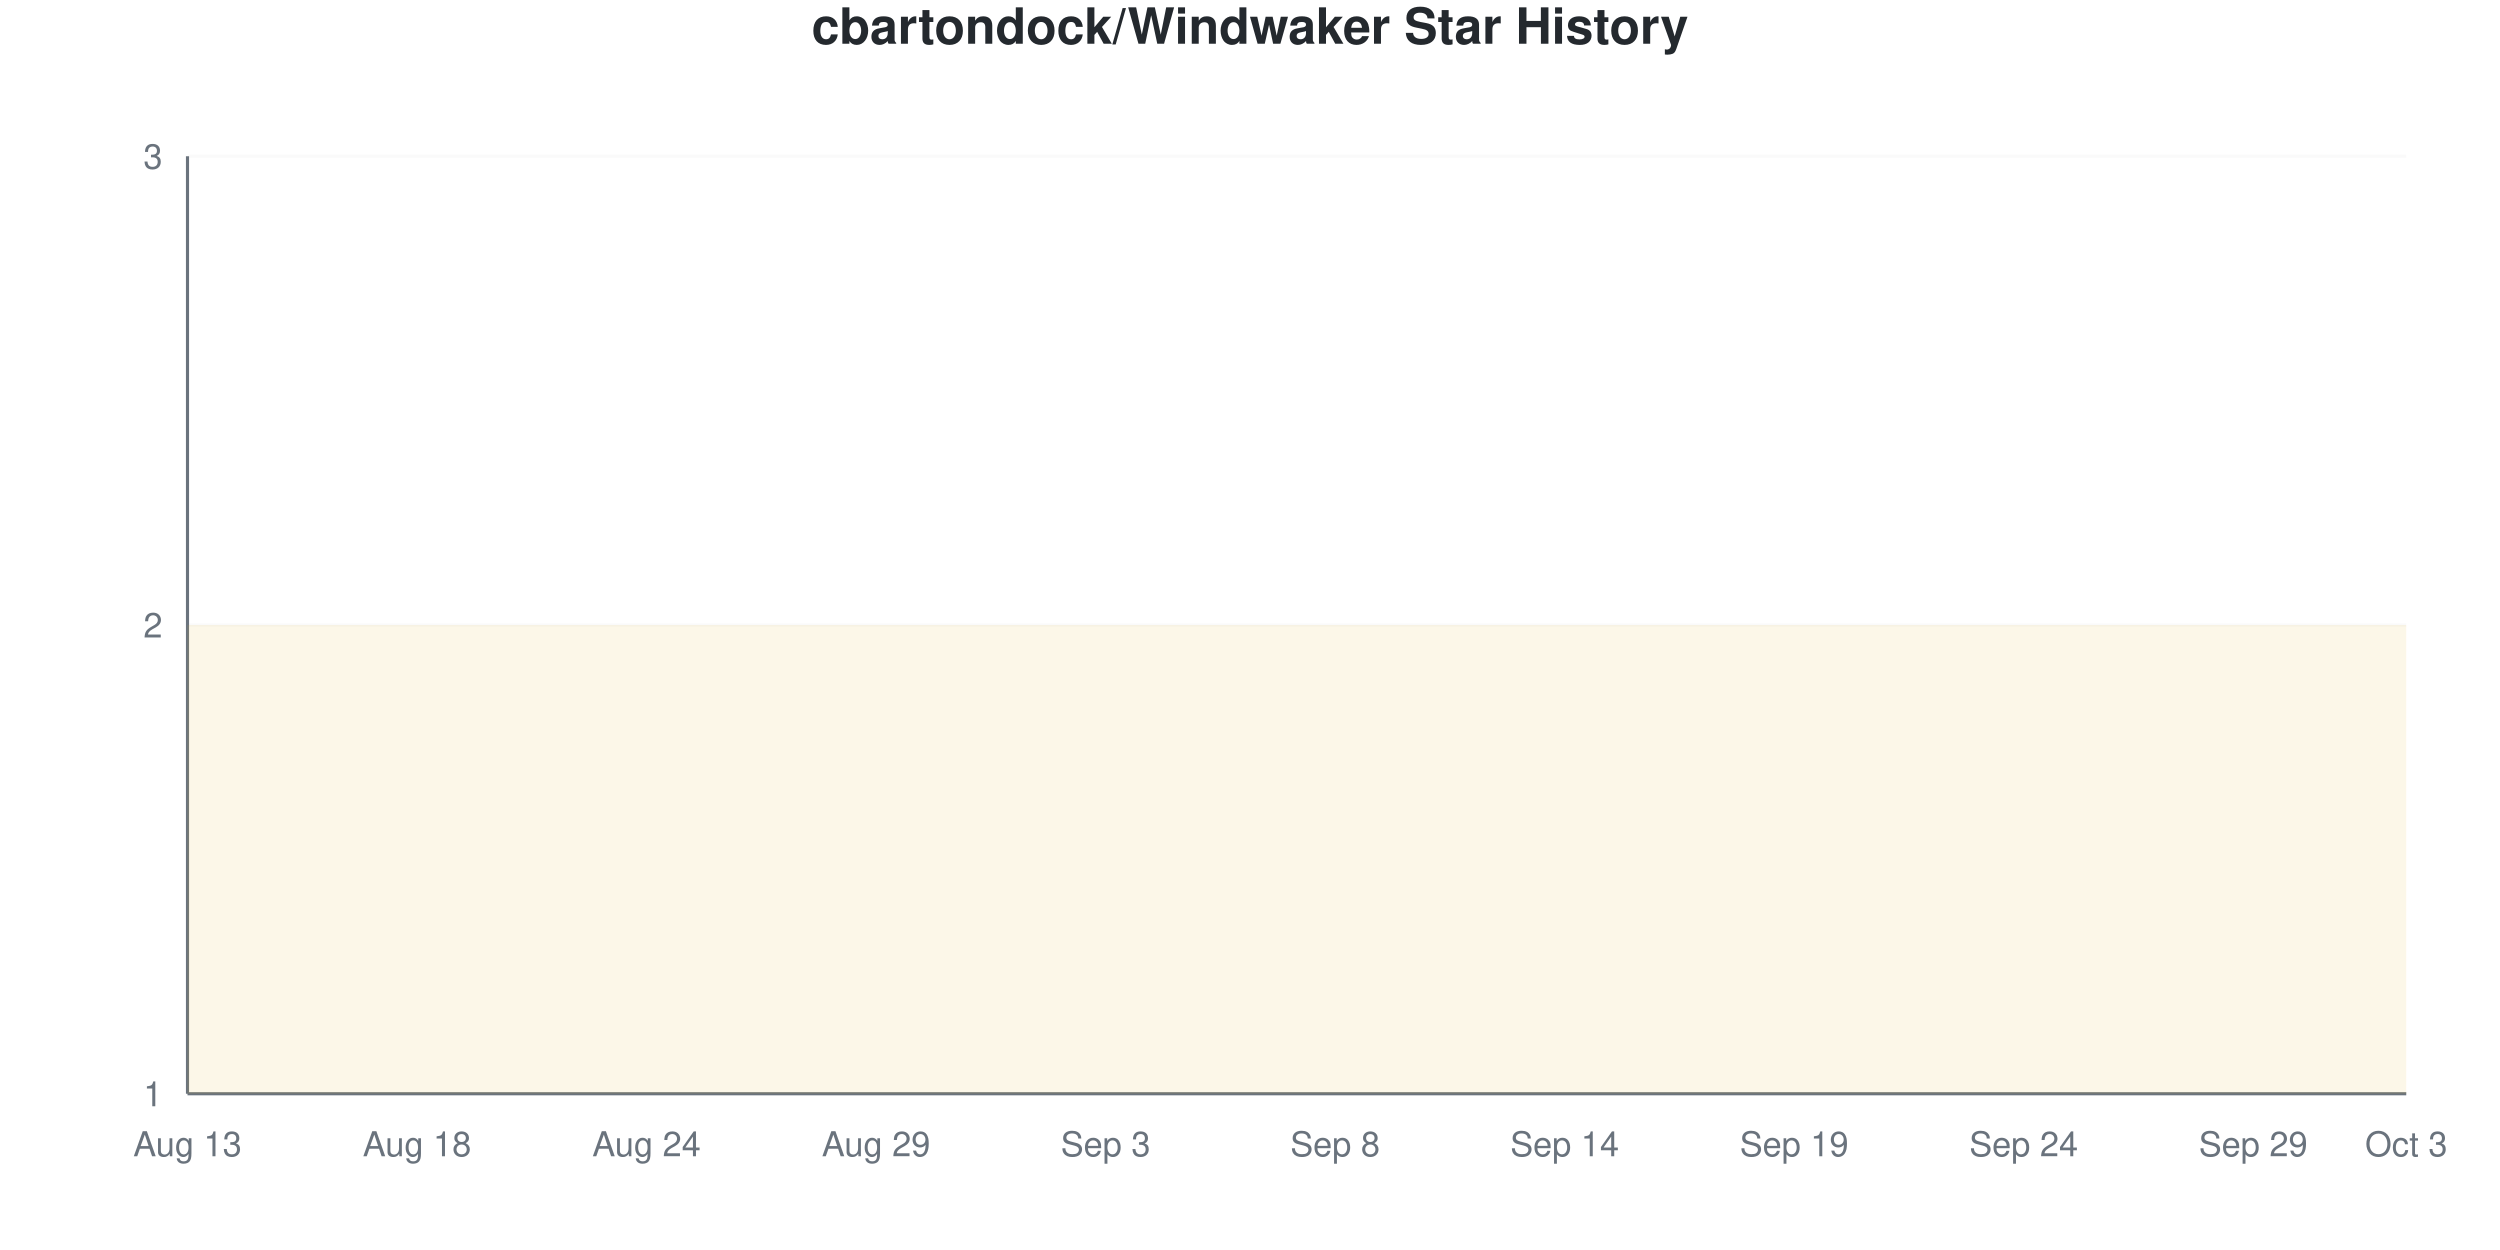
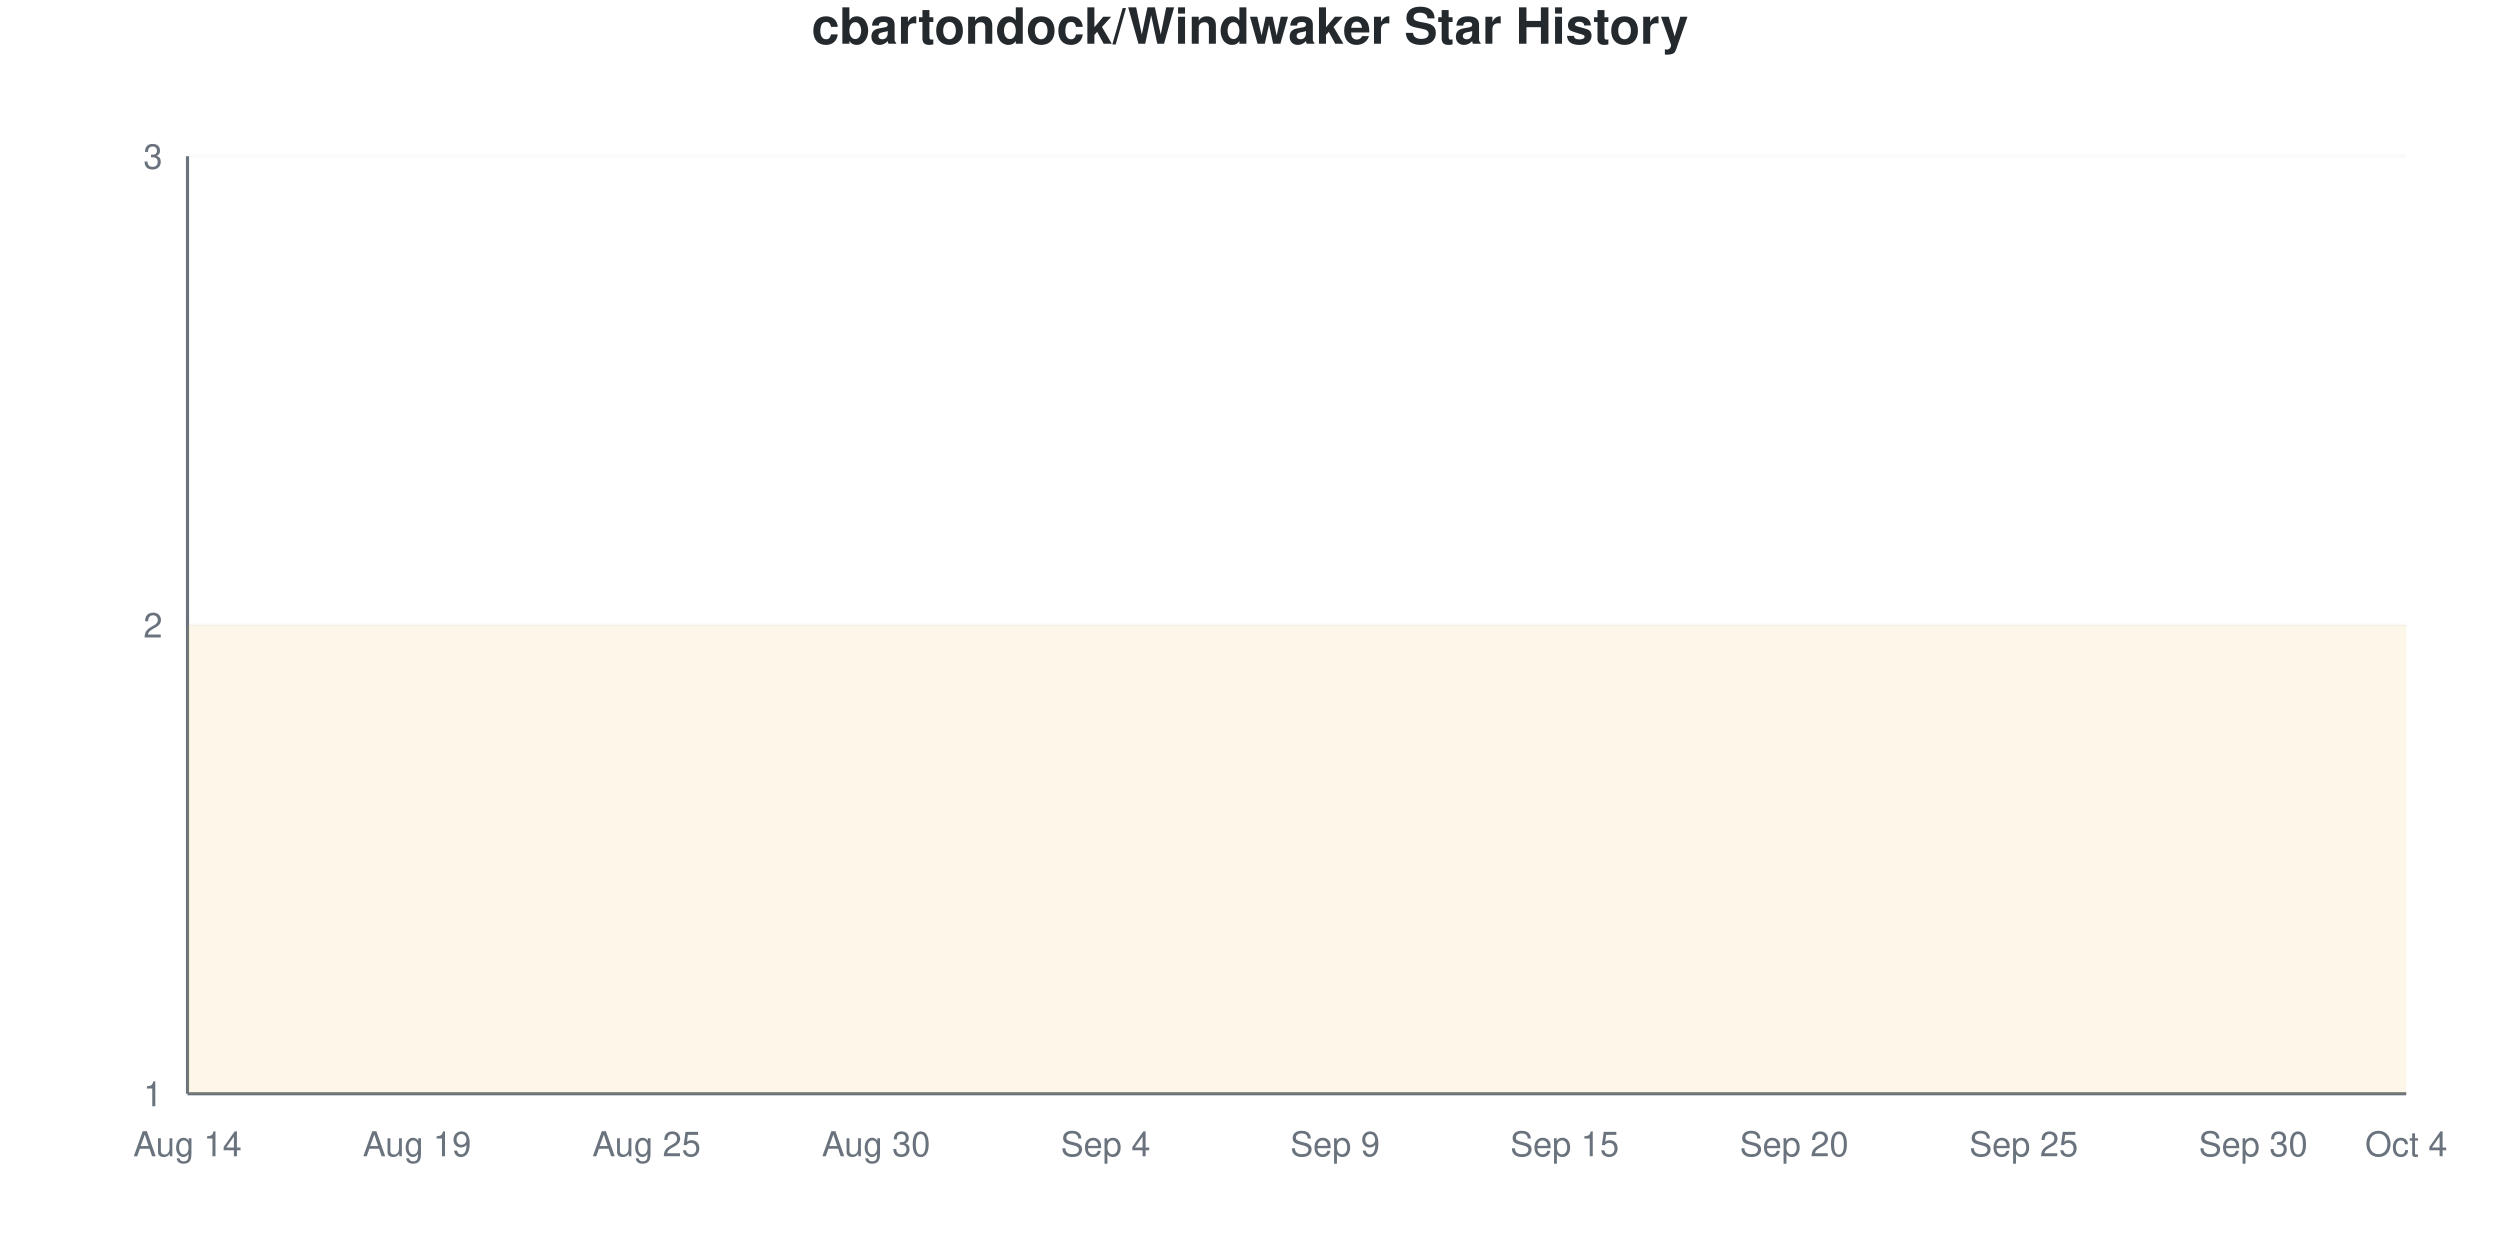
<svg xmlns="http://www.w3.org/2000/svg" viewBox="0 0 800 400" width="800" height="400">
  <style>
    @keyframes drawLine {
      to { stroke-dashoffset: 0; }
    }
    @keyframes fadeInPoint {
      from { opacity: 0; }
      to { opacity: 1; }
    }
    .data-line-0 {
      stroke-dasharray: 1290;
      stroke-dashoffset: 1290;
      animation: drawLine 2s ease-out forwards;
    }
    .data-point {
      opacity: 0;
      animation: fadeInPoint 0.5s ease-out forwards;
    }
    .chart-bg { fill: #fff; }
    .chart-text { fill: #24292e; }
    .chart-muted { fill: #6a737d; }
    .chart-grid { stroke: #eee; }
    .chart-axis { stroke: #6a737d; }
    @media (prefers-color-scheme: dark) {
      .chart-bg { fill: #0d1117; }
      .chart-text { fill: #e6edf3; }
      .chart-muted { fill: #8b949e; }
      .chart-grid { stroke: #21262d; }
      .chart-axis { stroke: #8b949e; }
    }
  </style>
  <rect width="800" height="400" class="chart-bg" />
  <text x="400" y="14" text-anchor="middle" class="chart-text" font-size="16" font-weight="bold" font-family="-apple-system, BlinkMacSystemFont, 'Segoe UI', Helvetica, Arial, sans-serif">cbartondock/Windwaker Star History</text>
  <g class="grid">
    <line x1="60" y1="350" x2="770" y2="350" class="chart-grid" stroke-opacity="0.3" />
    <text x="52" y="354" text-anchor="end" class="chart-muted" font-size="11" font-family="-apple-system, BlinkMacSystemFont, 'Segoe UI', Helvetica, Arial, sans-serif">1</text>
    <line x1="60" y1="200" x2="770" y2="200" class="chart-grid" stroke-opacity="0.3" />
    <text x="52" y="204" text-anchor="end" class="chart-muted" font-size="11" font-family="-apple-system, BlinkMacSystemFont, 'Segoe UI', Helvetica, Arial, sans-serif">2</text>
    <line x1="60" y1="50" x2="770" y2="50" class="chart-grid" stroke-opacity="0.3" />
    <text x="52" y="54" text-anchor="end" class="chart-muted" font-size="11" font-family="-apple-system, BlinkMacSystemFont, 'Segoe UI', Helvetica, Arial, sans-serif">3</text>
  </g>
  <g class="milestones">
    
  </g>
  <g class="x-axis">
-     <text x="60" y="370" text-anchor="middle" class="chart-muted" font-size="11" font-family="-apple-system, BlinkMacSystemFont, 'Segoe UI', Helvetica, Arial, sans-serif">Aug 13</text>
-     <text x="133.448" y="370" text-anchor="middle" class="chart-muted" font-size="11" font-family="-apple-system, BlinkMacSystemFont, 'Segoe UI', Helvetica, Arial, sans-serif">Aug 18</text>
-     <text x="206.897" y="370" text-anchor="middle" class="chart-muted" font-size="11" font-family="-apple-system, BlinkMacSystemFont, 'Segoe UI', Helvetica, Arial, sans-serif">Aug 24</text>
-     <text x="280.345" y="370" text-anchor="middle" class="chart-muted" font-size="11" font-family="-apple-system, BlinkMacSystemFont, 'Segoe UI', Helvetica, Arial, sans-serif">Aug 29</text>
-     <text x="353.793" y="370" text-anchor="middle" class="chart-muted" font-size="11" font-family="-apple-system, BlinkMacSystemFont, 'Segoe UI', Helvetica, Arial, sans-serif">Sep 3</text>
-     <text x="427.241" y="370" text-anchor="middle" class="chart-muted" font-size="11" font-family="-apple-system, BlinkMacSystemFont, 'Segoe UI', Helvetica, Arial, sans-serif">Sep 8</text>
-     <text x="500.69" y="370" text-anchor="middle" class="chart-muted" font-size="11" font-family="-apple-system, BlinkMacSystemFont, 'Segoe UI', Helvetica, Arial, sans-serif">Sep 14</text>
-     <text x="574.138" y="370" text-anchor="middle" class="chart-muted" font-size="11" font-family="-apple-system, BlinkMacSystemFont, 'Segoe UI', Helvetica, Arial, sans-serif">Sep 19</text>
-     <text x="647.586" y="370" text-anchor="middle" class="chart-muted" font-size="11" font-family="-apple-system, BlinkMacSystemFont, 'Segoe UI', Helvetica, Arial, sans-serif">Sep 24</text>
-     <text x="721.034" y="370" text-anchor="middle" class="chart-muted" font-size="11" font-family="-apple-system, BlinkMacSystemFont, 'Segoe UI', Helvetica, Arial, sans-serif">Sep 29</text>
-     <text x="770" y="370" text-anchor="middle" class="chart-muted" font-size="11" font-family="-apple-system, BlinkMacSystemFont, 'Segoe UI', Helvetica, Arial, sans-serif">Oct 3</text>
+     <text x="60" y="370" text-anchor="middle" class="chart-muted" font-size="11" font-family="-apple-system, BlinkMacSystemFont, 'Segoe UI', Helvetica, Arial, sans-serif">Aug 14</text>
+     <text x="133.448" y="370" text-anchor="middle" class="chart-muted" font-size="11" font-family="-apple-system, BlinkMacSystemFont, 'Segoe UI', Helvetica, Arial, sans-serif">Aug 19</text>
+     <text x="206.897" y="370" text-anchor="middle" class="chart-muted" font-size="11" font-family="-apple-system, BlinkMacSystemFont, 'Segoe UI', Helvetica, Arial, sans-serif">Aug 25</text>
+     <text x="280.345" y="370" text-anchor="middle" class="chart-muted" font-size="11" font-family="-apple-system, BlinkMacSystemFont, 'Segoe UI', Helvetica, Arial, sans-serif">Aug 30</text>
+     <text x="353.793" y="370" text-anchor="middle" class="chart-muted" font-size="11" font-family="-apple-system, BlinkMacSystemFont, 'Segoe UI', Helvetica, Arial, sans-serif">Sep 4</text>
+     <text x="427.241" y="370" text-anchor="middle" class="chart-muted" font-size="11" font-family="-apple-system, BlinkMacSystemFont, 'Segoe UI', Helvetica, Arial, sans-serif">Sep 9</text>
+     <text x="500.69" y="370" text-anchor="middle" class="chart-muted" font-size="11" font-family="-apple-system, BlinkMacSystemFont, 'Segoe UI', Helvetica, Arial, sans-serif">Sep 15</text>
+     <text x="574.138" y="370" text-anchor="middle" class="chart-muted" font-size="11" font-family="-apple-system, BlinkMacSystemFont, 'Segoe UI', Helvetica, Arial, sans-serif">Sep 20</text>
+     <text x="647.586" y="370" text-anchor="middle" class="chart-muted" font-size="11" font-family="-apple-system, BlinkMacSystemFont, 'Segoe UI', Helvetica, Arial, sans-serif">Sep 25</text>
+     <text x="721.034" y="370" text-anchor="middle" class="chart-muted" font-size="11" font-family="-apple-system, BlinkMacSystemFont, 'Segoe UI', Helvetica, Arial, sans-serif">Sep 30</text>
+     <text x="770" y="370" text-anchor="middle" class="chart-muted" font-size="11" font-family="-apple-system, BlinkMacSystemFont, 'Segoe UI', Helvetica, Arial, sans-serif">Oct 4</text>
  </g>
  <line x1="60" y1="50" x2="60" y2="350" class="chart-axis" stroke-width="1" />
  <line x1="60" y1="350" x2="770" y2="350" class="chart-axis" stroke-width="1" />
  <path d="M60,350 L60,200 C68.161,200 76.322,200 84.483,200 C92.644,200 100.805,200 108.966,200 C117.126,200 125.287,200 133.448,200 C141.609,200 149.77,200 157.931,200 C166.092,200 174.253,200 182.414,200 C190.575,200 198.736,200 206.897,200 C215.057,200 223.218,200 231.379,200 C239.54,200 247.701,200 255.862,200 C264.023,200 272.184,200 280.345,200 C288.506,200 296.667,200 304.828,200 C312.989,200 321.149,200 329.31,200 C337.471,200 345.632,200 353.793,200 C361.954,200 370.115,200 378.276,200 C386.437,200 394.598,200 402.759,200 C410.92,200 419.08,200 427.241,200 C435.402,200 443.563,200 451.724,200 C459.885,200 468.046,200 476.207,200 C484.368,200 492.529,200 500.69,200 C508.851,200 517.011,200 525.172,200 C533.333,200 541.494,200 549.655,200 C557.816,200 565.977,200 574.138,200 C582.299,200 590.46,200 598.621,200 C606.782,200 614.943,200 623.103,200 C631.264,200 639.425,200 647.586,200 C655.747,200 663.908,200 672.069,200 C680.23,200 688.391,200 696.552,200 C704.713,200 712.874,200 721.034,200 C729.195,200 737.356,200 745.517,200 C753.678,200 761.839,200 770,200 L770,350 L60,350 Z" fill="#dfb317" fill-opacity="0.1" />
  <path d="M60,350 L60,200 C68.161,200 76.322,200 84.483,200 C92.644,200 100.805,200 108.966,200 C117.126,200 125.287,200 133.448,200 C141.609,200 149.77,200 157.931,200 C166.092,200 174.253,200 182.414,200 C190.575,200 198.736,200 206.897,200 C215.057,200 223.218,200 231.379,200 C239.54,200 247.701,200 255.862,200 C264.023,200 272.184,200 280.345,200 C288.506,200 296.667,200 304.828,200 C312.989,200 321.149,200 329.31,200 C337.471,200 345.632,200 353.793,200 C361.954,200 370.115,200 378.276,200 C386.437,200 394.598,200 402.759,200 C410.92,200 419.08,200 427.241,200 C435.402,200 443.563,200 451.724,200 C459.885,200 468.046,200 476.207,200 C484.368,200 492.529,200 500.69,200 C508.851,200 517.011,200 525.172,200 C533.333,200 541.494,200 549.655,200 C557.816,200 565.977,200 574.138,200 C582.299,200 590.46,200 598.621,200 C606.782,200 614.943,200 623.103,200 C631.264,200 639.425,200 647.586,200 C655.747,200 663.908,200 672.069,200 C680.23,200 688.391,200 696.552,200 C704.713,200 712.874,200 721.034,200 C729.195,200 737.356,200 745.517,200 C753.678,200 761.839,200 770,200" fill="none" stroke="#dfb317" stroke-width="2.5" class="data-line-0" />
  <g class="points">
    <circle cx="60" cy="200" r="4" fill="#dfb317" class="data-point" style="animation-delay: 1.50s" />
    <circle cx="84.483" cy="200" r="4" fill="#dfb317" class="data-point" style="animation-delay: 1.55s" />
    <circle cx="108.966" cy="200" r="4" fill="#dfb317" class="data-point" style="animation-delay: 1.60s" />
    <circle cx="133.448" cy="200" r="4" fill="#dfb317" class="data-point" style="animation-delay: 1.65s" />
    <circle cx="157.931" cy="200" r="4" fill="#dfb317" class="data-point" style="animation-delay: 1.70s" />
    <circle cx="182.414" cy="200" r="4" fill="#dfb317" class="data-point" style="animation-delay: 1.75s" />
    <circle cx="206.897" cy="200" r="4" fill="#dfb317" class="data-point" style="animation-delay: 1.80s" />
    <circle cx="231.379" cy="200" r="4" fill="#dfb317" class="data-point" style="animation-delay: 1.85s" />
    <circle cx="255.862" cy="200" r="4" fill="#dfb317" class="data-point" style="animation-delay: 1.90s" />
    <circle cx="280.345" cy="200" r="4" fill="#dfb317" class="data-point" style="animation-delay: 1.95s" />
    <circle cx="304.828" cy="200" r="4" fill="#dfb317" class="data-point" style="animation-delay: 2.00s" />
    <circle cx="329.31" cy="200" r="4" fill="#dfb317" class="data-point" style="animation-delay: 2.05s" />
    <circle cx="353.793" cy="200" r="4" fill="#dfb317" class="data-point" style="animation-delay: 2.10s" />
    <circle cx="378.276" cy="200" r="4" fill="#dfb317" class="data-point" style="animation-delay: 2.15s" />
    <circle cx="402.759" cy="200" r="4" fill="#dfb317" class="data-point" style="animation-delay: 2.20s" />
    <circle cx="427.241" cy="200" r="4" fill="#dfb317" class="data-point" style="animation-delay: 2.25s" />
    <circle cx="451.724" cy="200" r="4" fill="#dfb317" class="data-point" style="animation-delay: 2.30s" />
    <circle cx="476.207" cy="200" r="4" fill="#dfb317" class="data-point" style="animation-delay: 2.35s" />
    <circle cx="500.69" cy="200" r="4" fill="#dfb317" class="data-point" style="animation-delay: 2.40s" />
    <circle cx="525.172" cy="200" r="4" fill="#dfb317" class="data-point" style="animation-delay: 2.45s" />
    <circle cx="549.655" cy="200" r="4" fill="#dfb317" class="data-point" style="animation-delay: 2.50s" />
    <circle cx="574.138" cy="200" r="4" fill="#dfb317" class="data-point" style="animation-delay: 2.55s" />
    <circle cx="598.621" cy="200" r="4" fill="#dfb317" class="data-point" style="animation-delay: 2.60s" />
    <circle cx="623.103" cy="200" r="4" fill="#dfb317" class="data-point" style="animation-delay: 2.65s" />
    <circle cx="647.586" cy="200" r="4" fill="#dfb317" class="data-point" style="animation-delay: 2.70s" />
    <circle cx="672.069" cy="200" r="4" fill="#dfb317" class="data-point" style="animation-delay: 2.75s" />
    <circle cx="696.552" cy="200" r="4" fill="#dfb317" class="data-point" style="animation-delay: 2.80s" />
    <circle cx="721.034" cy="200" r="4" fill="#dfb317" class="data-point" style="animation-delay: 2.85s" />
    <circle cx="745.517" cy="200" r="4" fill="#dfb317" class="data-point" style="animation-delay: 2.90s" />
    <circle cx="770" cy="200" r="4" fill="#dfb317" class="data-point" style="animation-delay: 2.95s" />
  </g>
</svg>
